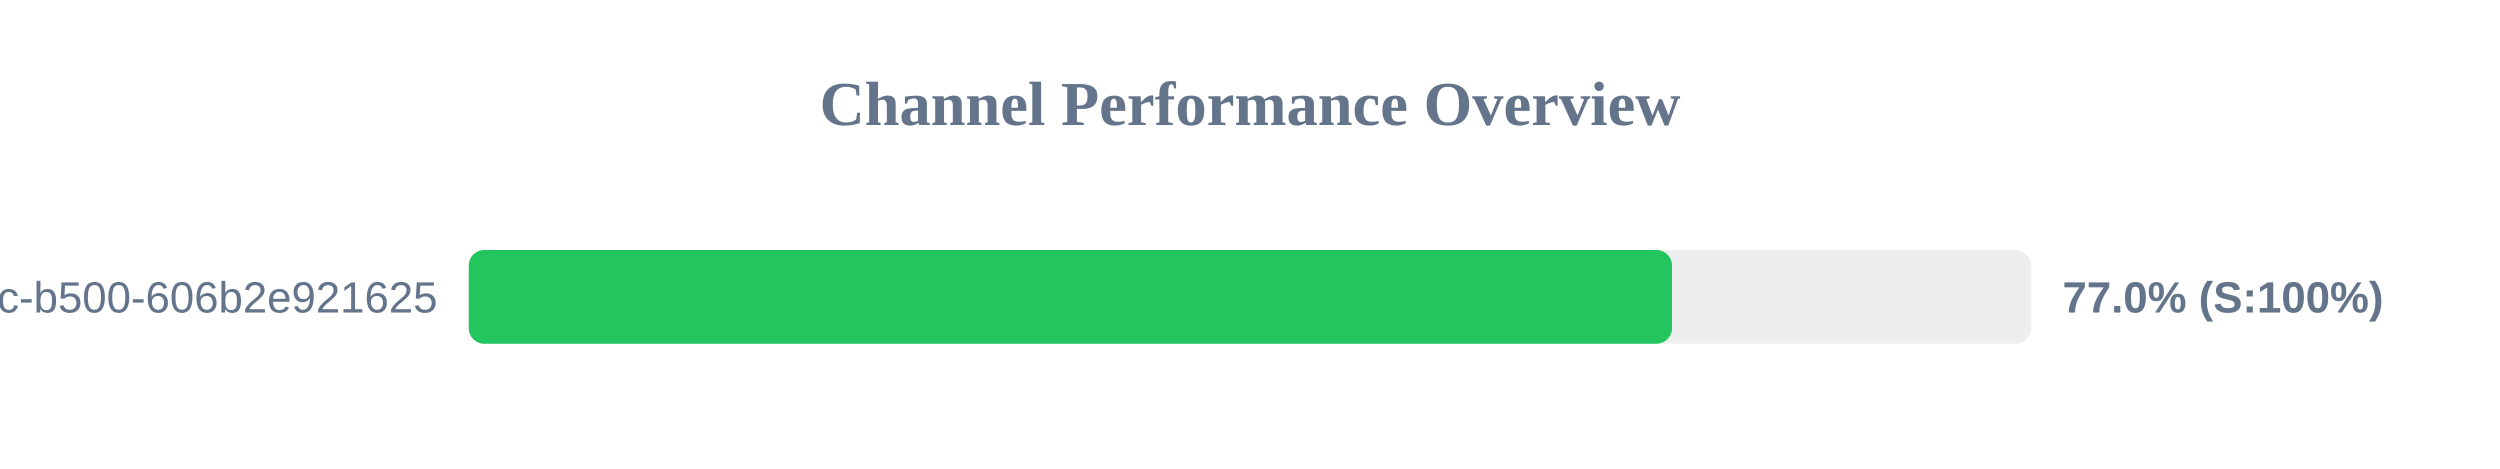
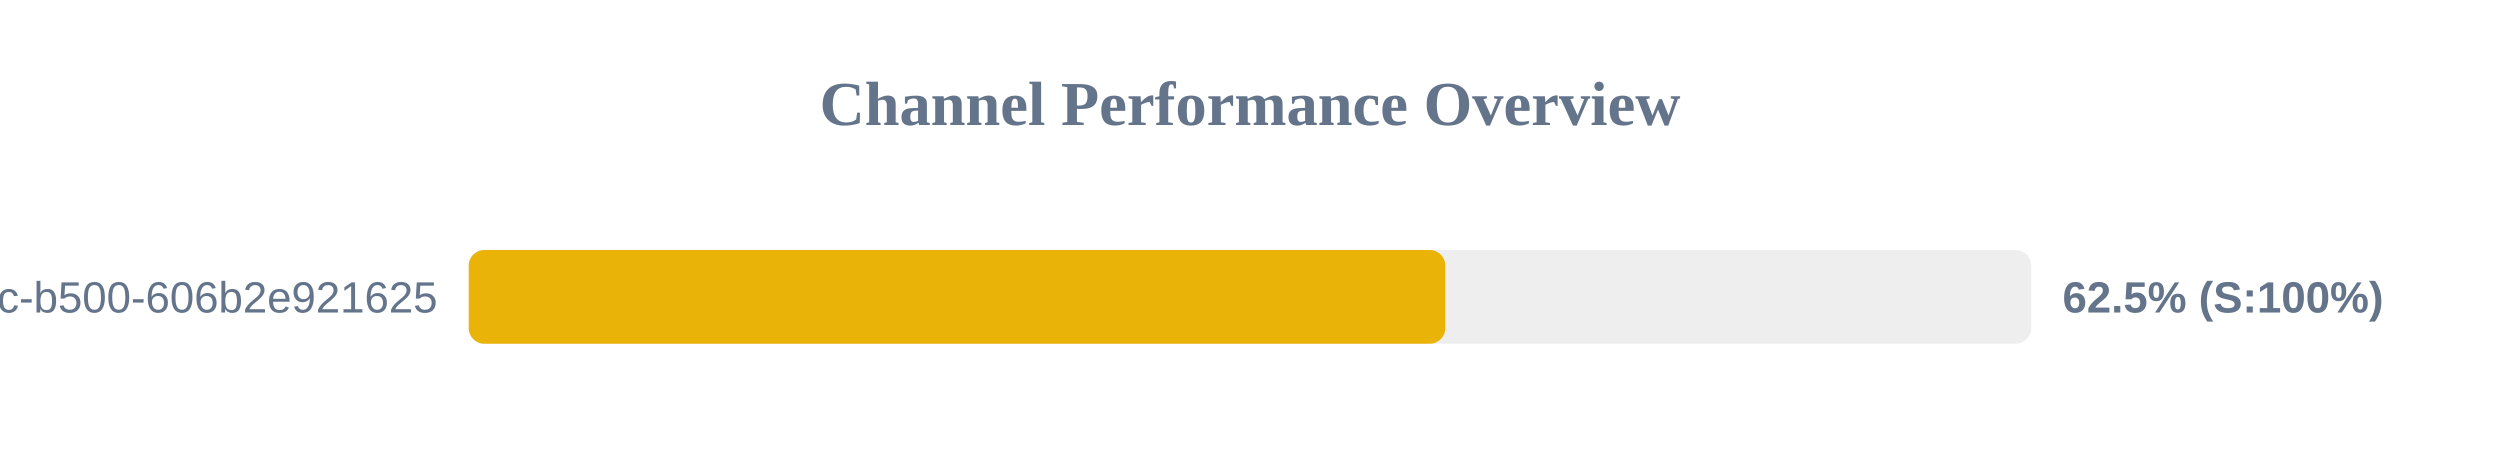
<svg xmlns="http://www.w3.org/2000/svg" width="800" height="150" version="1.1">
  <style>
        .row { font: 14px Arial; fill: #64748b; }
        .score { font: bold 14px Arial; fill: #64748b; }
    </style>
  <text x="400" y="40" text-anchor="middle" font-size="20px" font-weight="bold" fill="#64748b">Channel Performance Overview</text>
  <rect x="150" y="80" width="500" height="30" fill="#eee" rx="5" />
-   <rect x="150" y="80" width="385.05" height="30" fill="#22c55e" rx="5" />
+   <rect x="150" y="80" width="312.5" height="30" fill="#eab308" rx="5" />
  <text x="140" y="100" text-anchor="end" class="row">?uuid=f901861b-6491-450c-b500-606b2e921625</text>
-   <text x="660" y="100" text-anchor="start" class="score">77.0% (S:100%)</text>
+   <text x="660" y="100" text-anchor="start" class="score">62.5% (S:100%)</text>
</svg>
